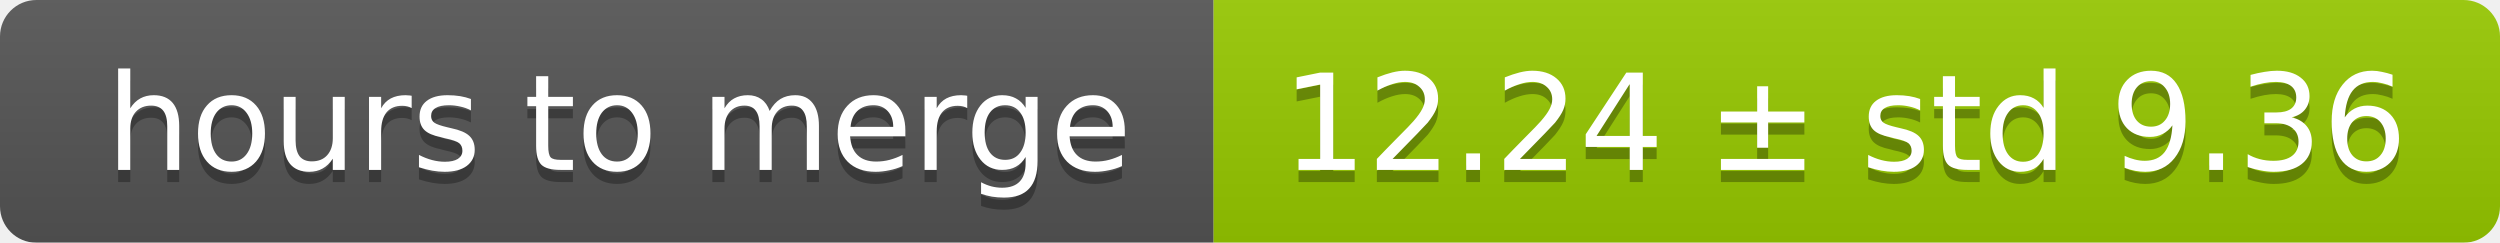
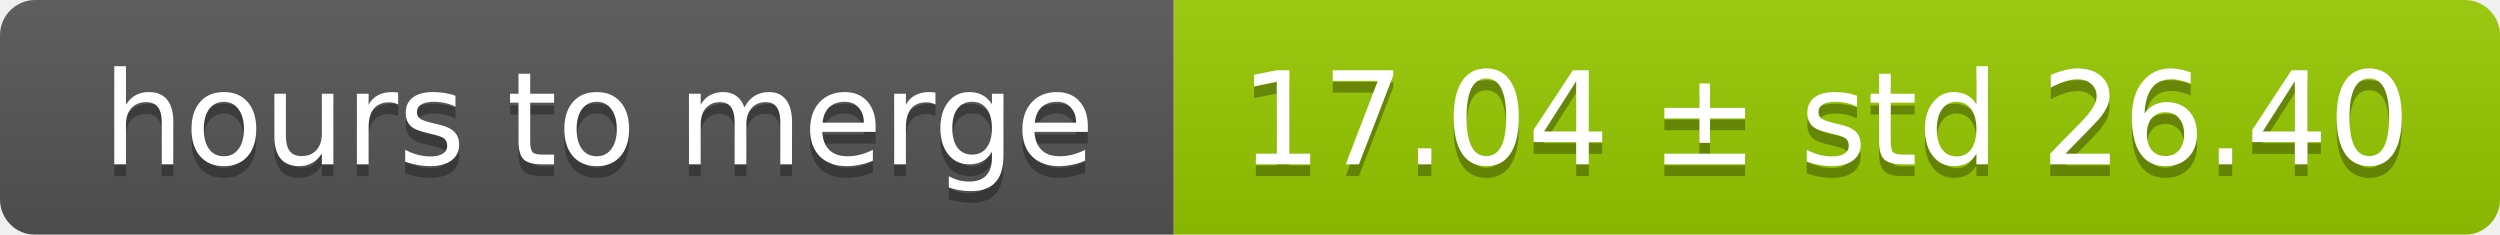
- <svg xmlns="http://www.w3.org/2000/svg" width="206" height="20">
+ <svg xmlns="http://www.w3.org/2000/svg" width="213" height="20">
  <linearGradient id="smooth" x2="0" y2="100%">
    <stop offset="0" stop-color="#bbb" stop-opacity=".1" />
    <stop offset="1" stop-opacity=".1" />
  </linearGradient>
  <mask id="round">
-     <rect width="206" height="20" rx="3" fill="#fff" />
+     <rect width="213" height="20" rx="3" fill="#fff" />
  </mask>
  <g mask="url(#round)">
    <rect width="100" height="20" fill="#555" />
-     <rect x="100" width="106" height="20" fill="#97ca00" />
-     <rect width="206" height="20" fill="url(#smooth)" />
+     <rect x="100" width="113" height="20" fill="#97ca00" />
+     <rect width="213" height="20" fill="url(#smooth)" />
  </g>
  <g fill="#fff" text-anchor="middle" font-family="DejaVu Sans,Verdana,Geneva,sans-serif" font-size="11">
    <text x="51" y="15" fill="#010101" fill-opacity=".3">hours to merge</text>
    <text x="51" y="14">hours to merge</text>
-     <text x="152" y="15" fill="#010101" fill-opacity=".3">12.24 ± std 9.36</text>
-     <text x="152" y="14">12.24 ± std 9.36</text>
+     <text x="155.5" y="15" fill="#010101" fill-opacity=".3">17.04 ± std 26.40</text>
+     <text x="155.5" y="14">17.04 ± std 26.40</text>
  </g>
</svg>
